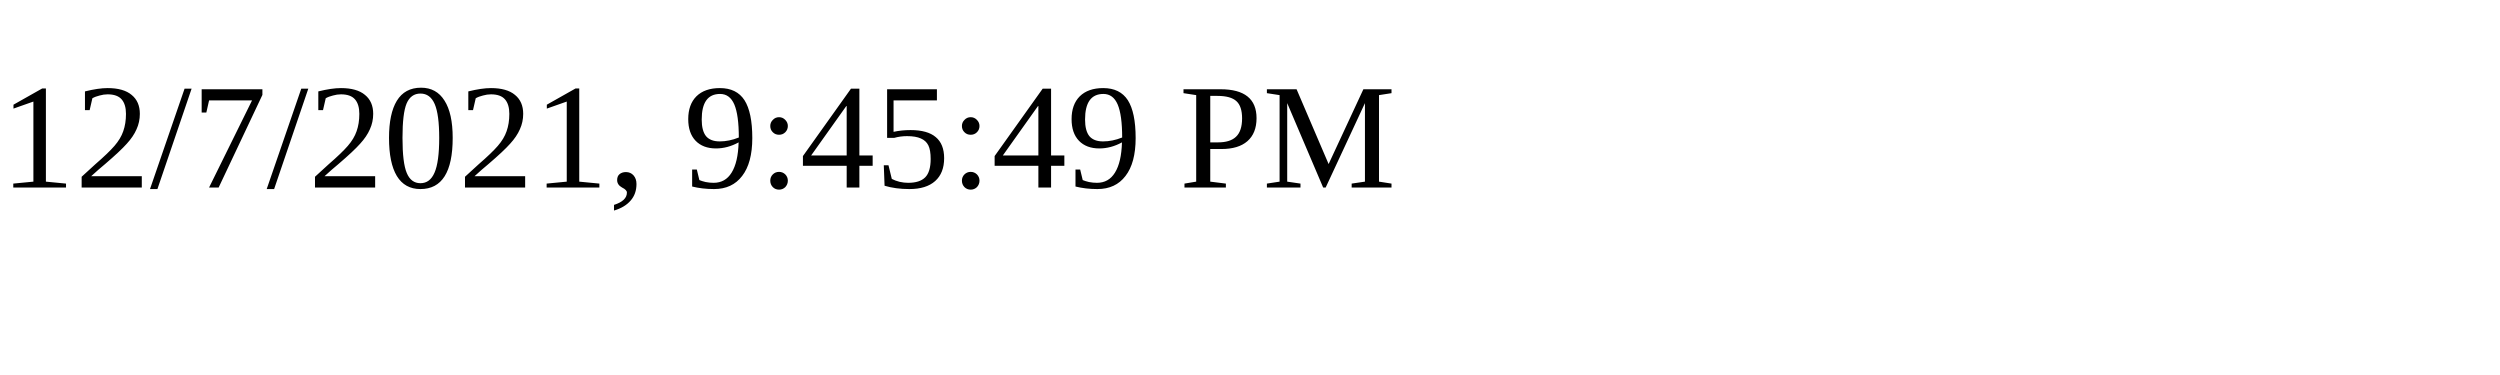
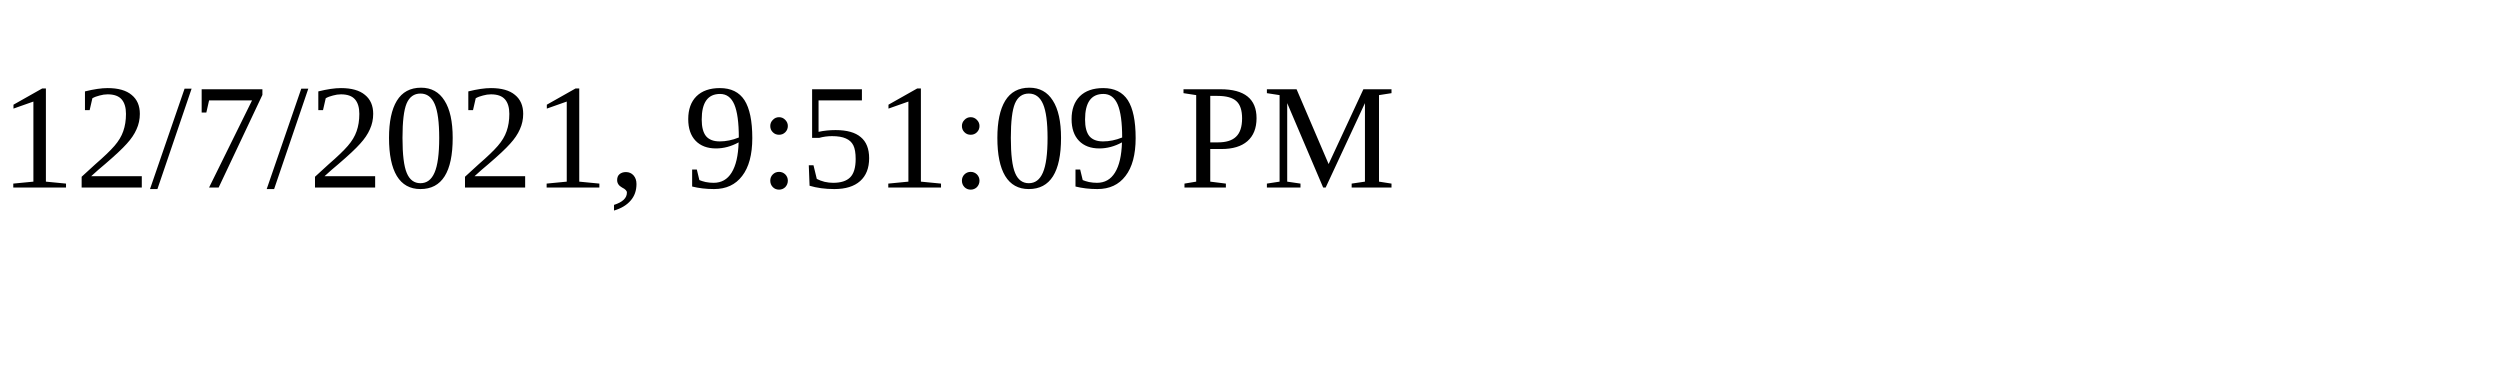
<svg xmlns="http://www.w3.org/2000/svg" height="30" width="200">
-   <text x="0" y="15">12/7/2021, 9:45:49 PM</text>
+   <text x="0" y="15">12/7/2021, 9:51:09 PM</text>
</svg>
